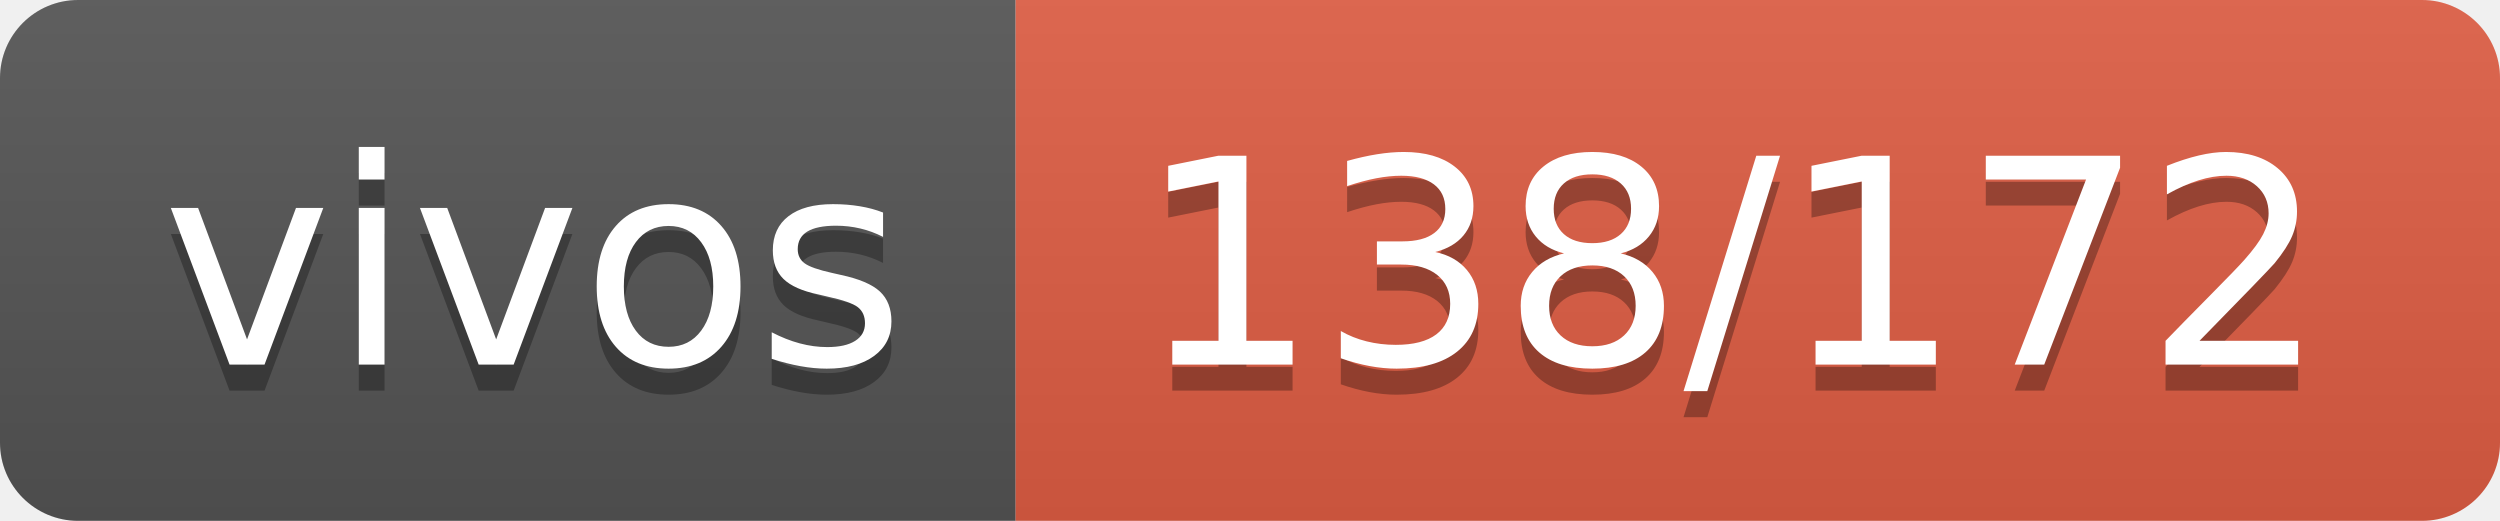
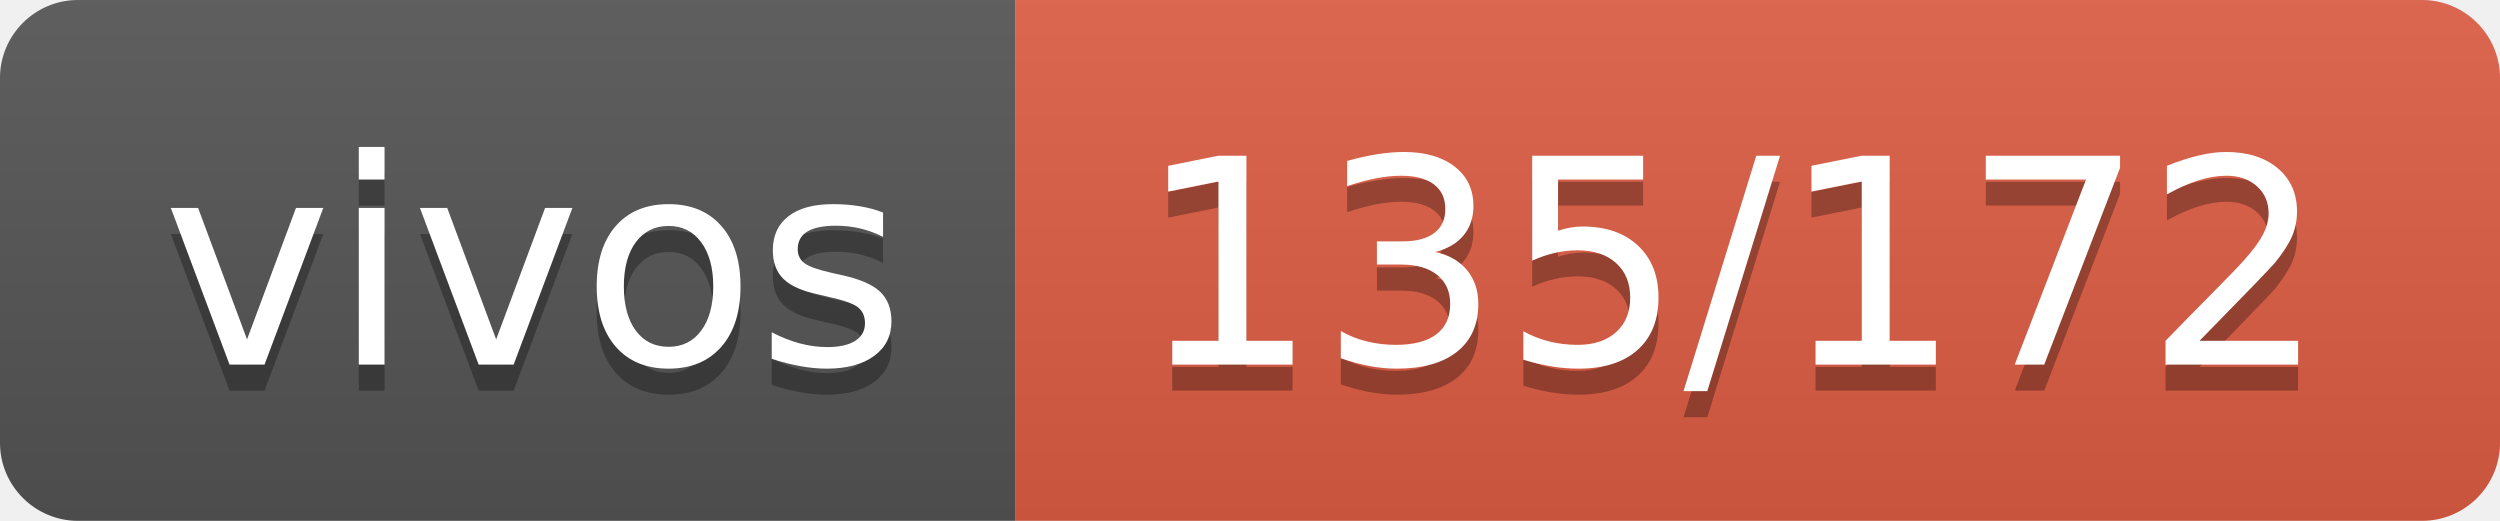
- <svg xmlns="http://www.w3.org/2000/svg" width="96" height="20" role="img" aria-label="vivos: 138/172">
+ <svg xmlns="http://www.w3.org/2000/svg" width="96" height="20" role="img" aria-label="vivos: 135/172">
  <linearGradient id="s" x2="0" y2="100%">
    <stop offset="0" stop-color="#bbb" stop-opacity=".1" />
    <stop offset="1" stop-opacity=".1" />
  </linearGradient>
  <clipPath id="r">
    <rect width="96" height="20" rx="3" fill="#fff" />
  </clipPath>
  <g clip-path="url(#r)">
    <rect width="39" height="20" fill="#555" />
    <rect x="39" width="57" height="20" fill="#e05d44" />
    <rect width="96" height="20" fill="url(#s)" />
  </g>
  <g fill="#fff" text-anchor="middle" font-family="Verdana,Geneva,DejaVu Sans,sans-serif" text-rendering="geometricPrecision" font-size="110">
    <text aria-hidden="true" x="205" y="150" fill="#010101" fill-opacity=".3" transform="scale(.1)" textLength="290">vivos</text>
    <text x="205" y="140" transform="scale(.1)" fill="#fff" textLength="290">vivos</text>
-     <text aria-hidden="true" x="665" y="150" fill="#010101" fill-opacity=".3" transform="scale(.1)" textLength="470">138/172</text>
-     <text x="665" y="140" transform="scale(.1)" fill="#fff" textLength="470">138/172</text>
+     <text aria-hidden="true" x="665" y="150" fill="#010101" fill-opacity=".3" transform="scale(.1)" textLength="470">135/172</text>
+     <text x="665" y="140" transform="scale(.1)" fill="#fff" textLength="470">135/172</text>
  </g>
</svg>
